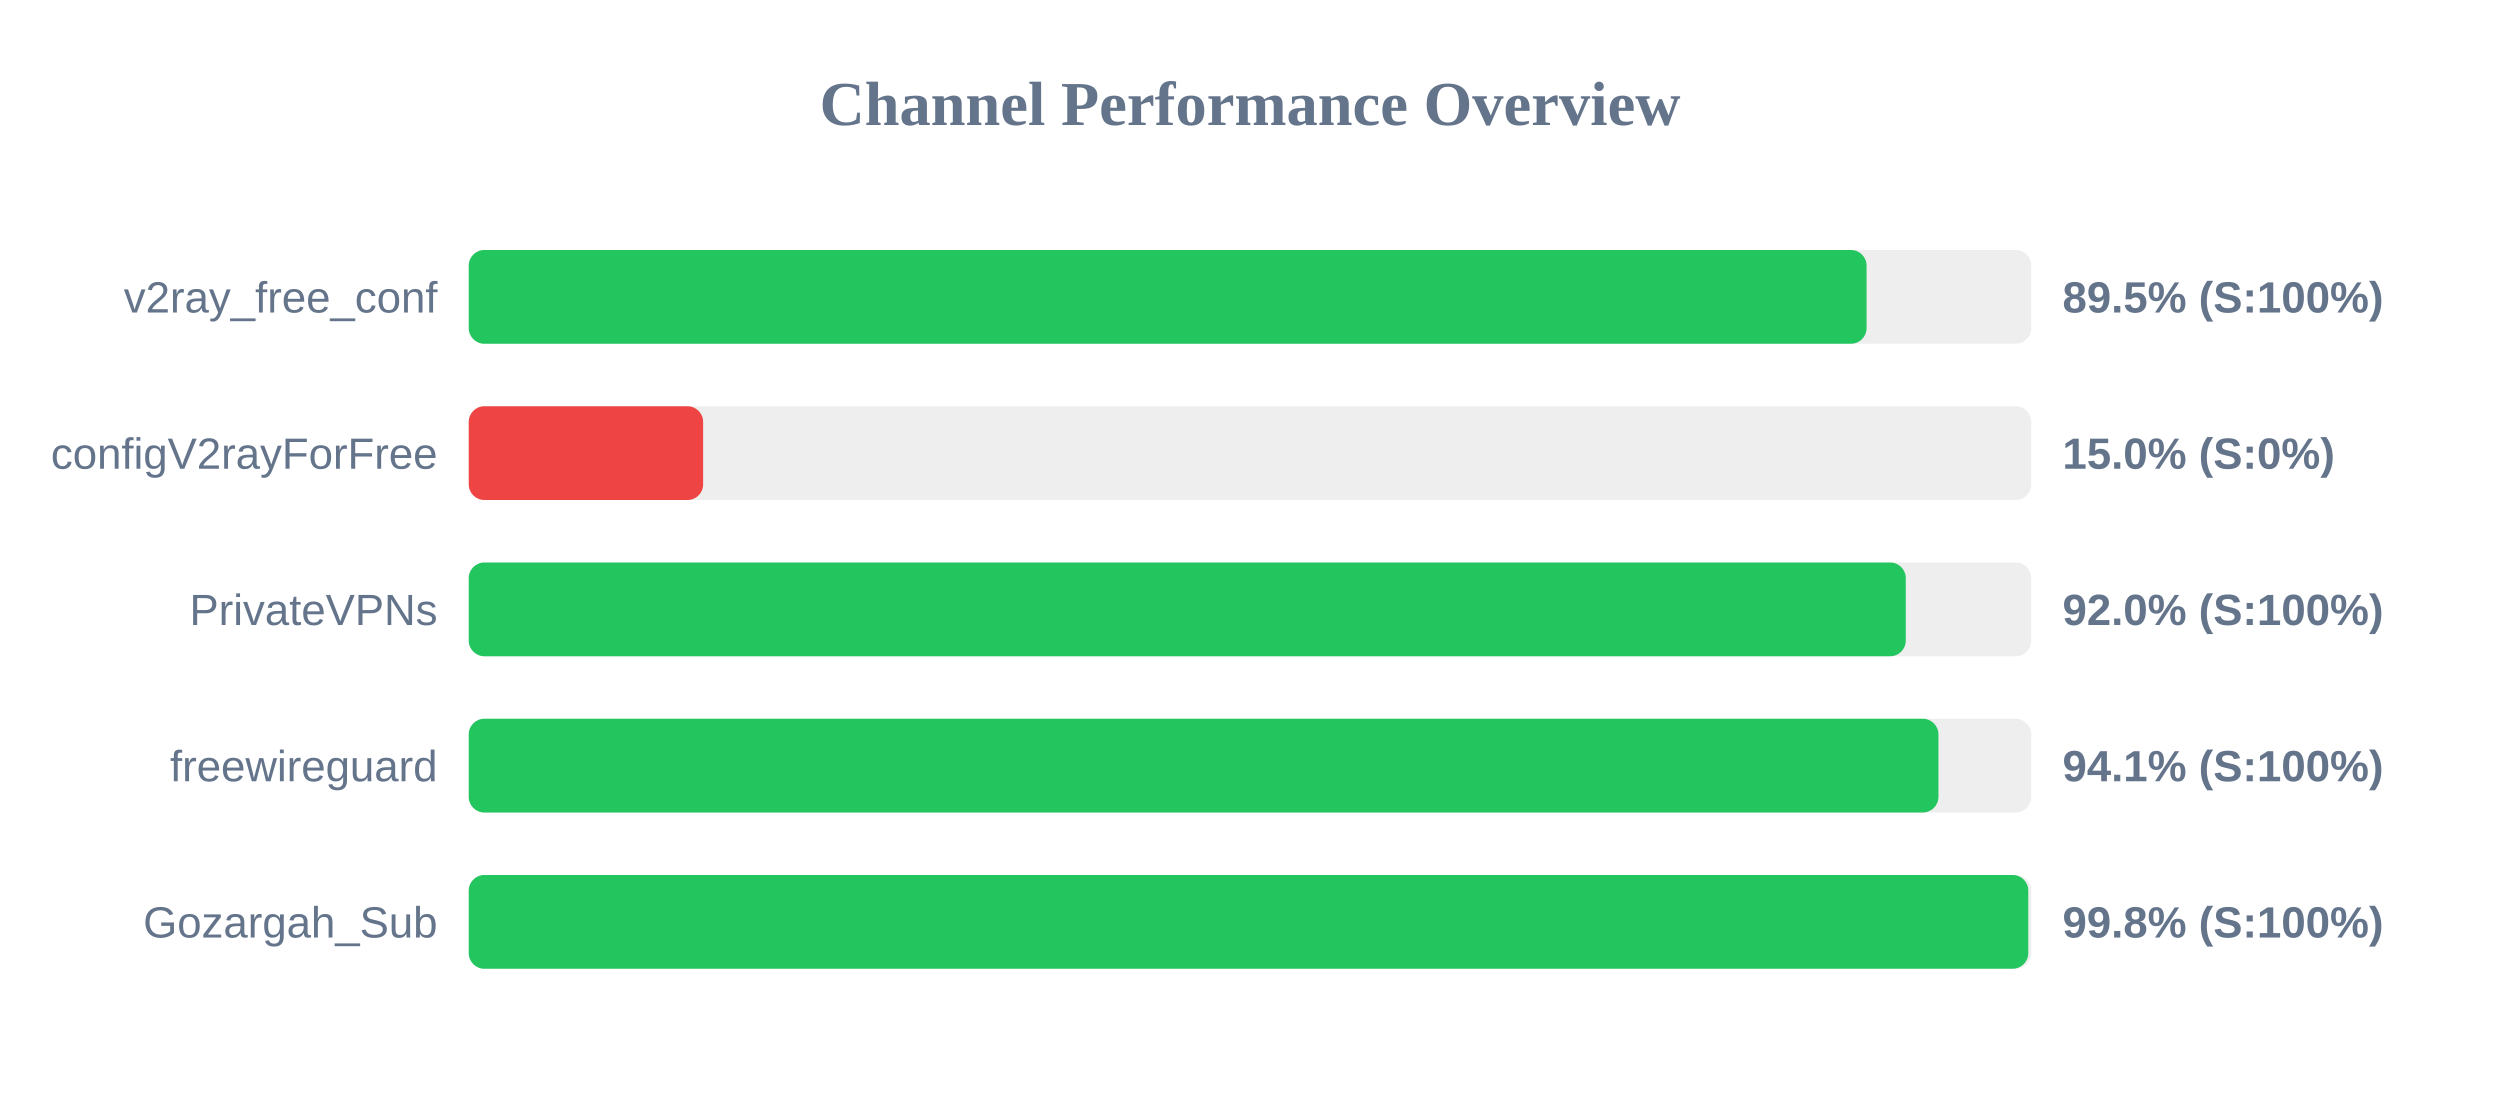
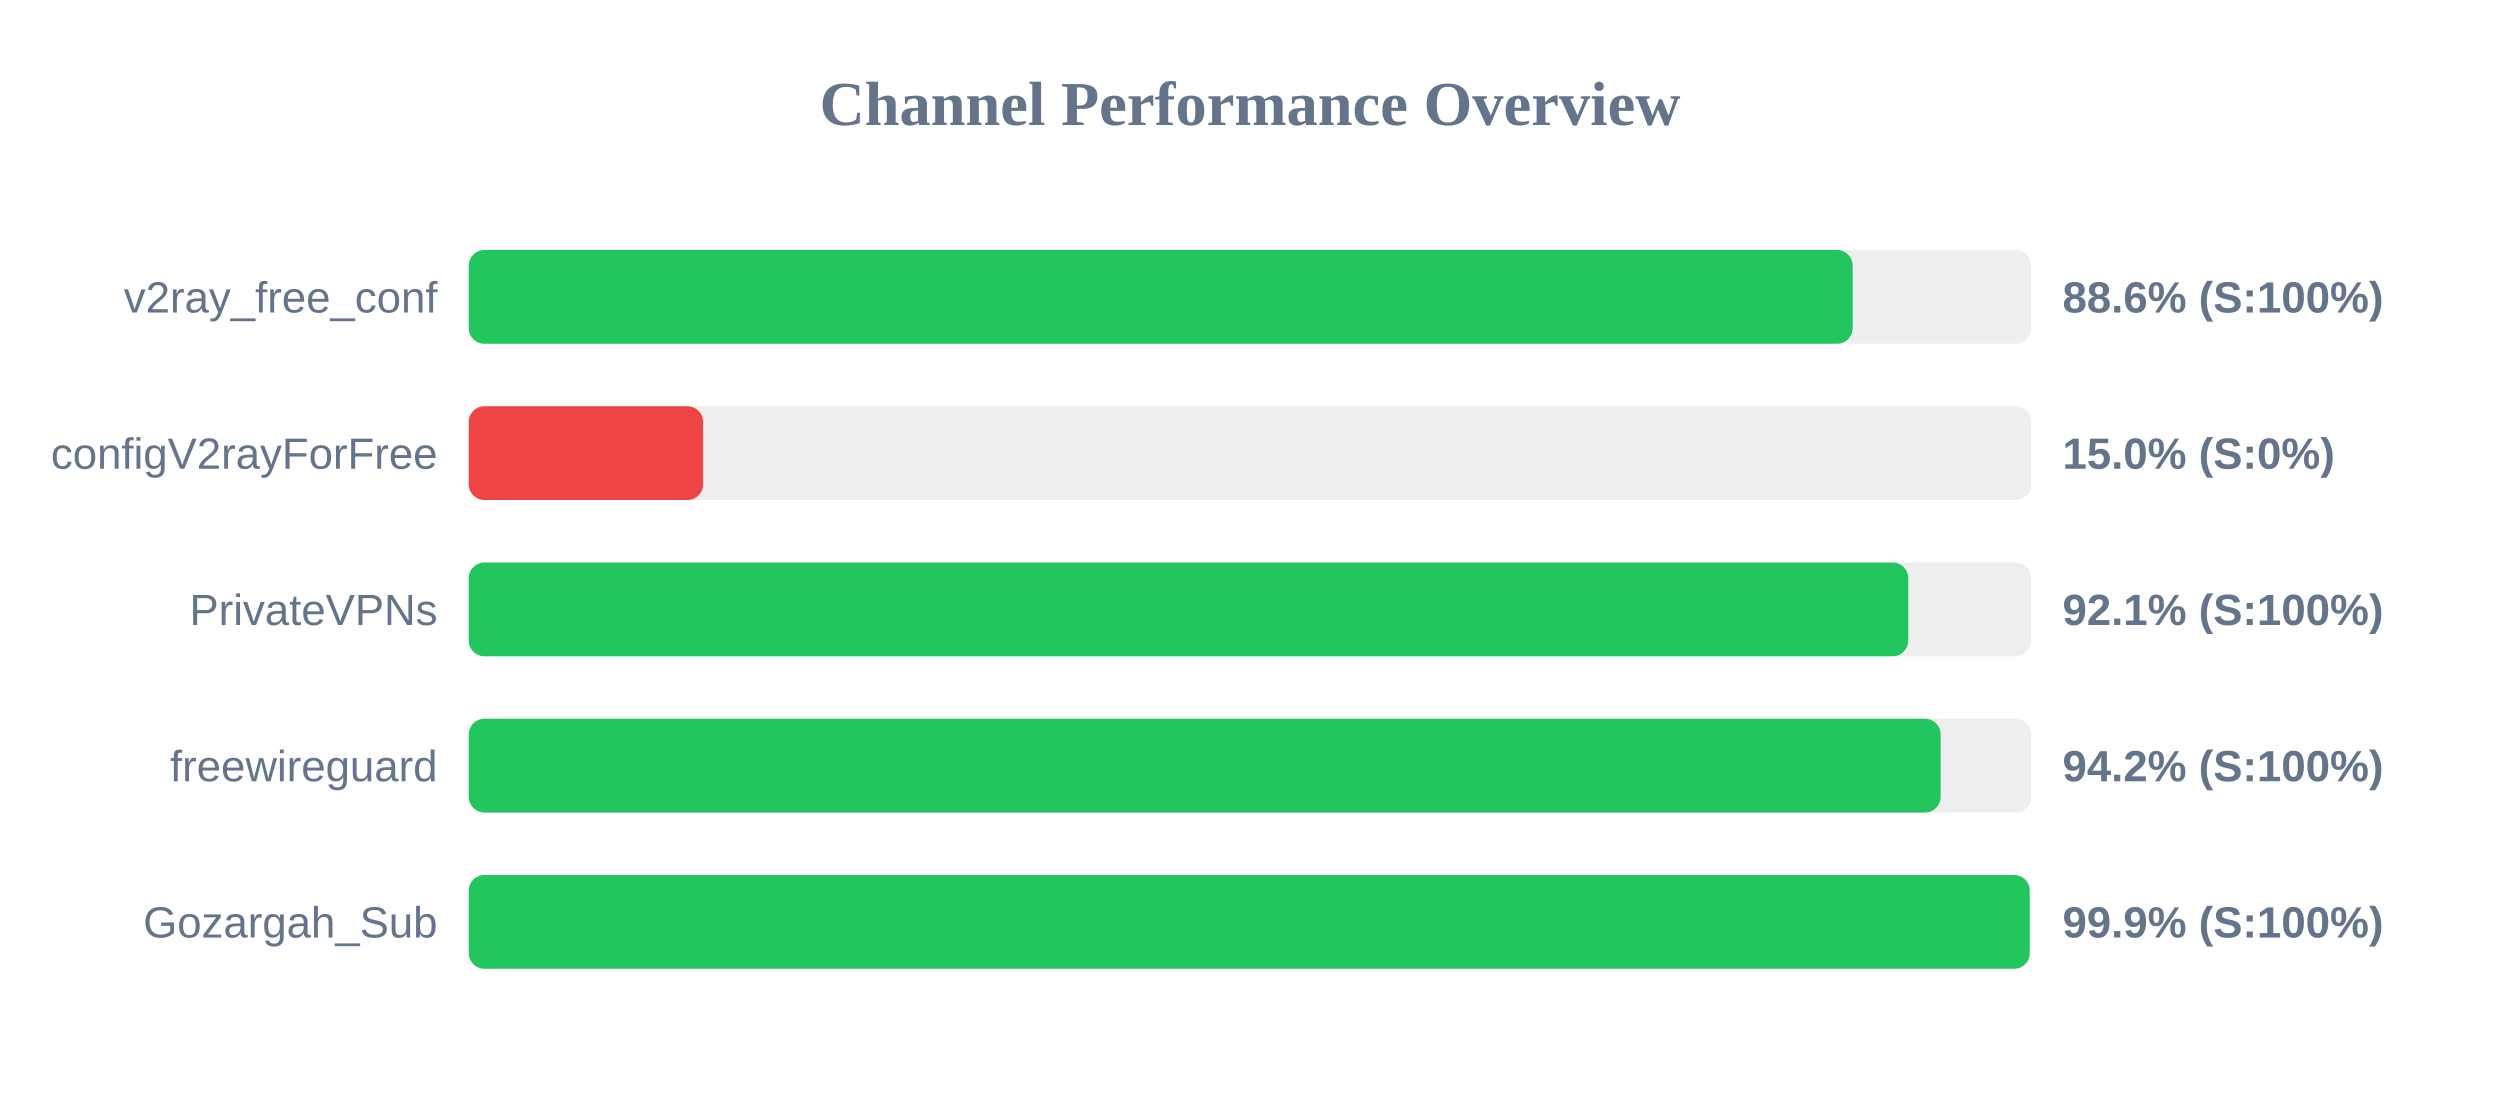
<svg xmlns="http://www.w3.org/2000/svg" width="800" height="350" version="1.1">
  <style>
        .row { font: 14px Arial; fill: #64748b; }
        .score { font: bold 14px Arial; fill: #64748b; }
    </style>
  <text x="400" y="40" text-anchor="middle" font-size="20px" font-weight="bold" fill="#64748b">Channel Performance Overview</text>
  <rect x="150" y="80" width="500" height="30" fill="#eee" rx="5" />
-   <rect x="150" y="80" width="447.3" height="30" fill="#22c55e" rx="5" />
+   <rect x="150" y="80" width="442.85" height="30" fill="#22c55e" rx="5" />
  <text x="140" y="100" text-anchor="end" class="row">v2ray_free_conf</text>
-   <text x="660" y="100" text-anchor="start" class="score">89.5% (S:100%)</text>
+   <text x="660" y="100" text-anchor="start" class="score">88.6% (S:100%)</text>
  <rect x="150" y="130" width="500" height="30" fill="#eee" rx="5" />
  <rect x="150" y="130" width="75.0" height="30" fill="#ef4444" rx="5" />
  <text x="140" y="150" text-anchor="end" class="row">configV2rayForFree</text>
  <text x="660" y="150" text-anchor="start" class="score">15.0% (S:0%)</text>
  <rect x="150" y="180" width="500" height="30" fill="#eee" rx="5" />
-   <rect x="150" y="180" width="459.85" height="30" fill="#22c55e" rx="5" />
+   <rect x="150" y="180" width="460.65" height="30" fill="#22c55e" rx="5" />
  <text x="140" y="200" text-anchor="end" class="row">PrivateVPNs</text>
-   <text x="660" y="200" text-anchor="start" class="score">92.0% (S:100%)</text>
+   <text x="660" y="200" text-anchor="start" class="score">92.1% (S:100%)</text>
  <rect x="150" y="230" width="500" height="30" fill="#eee" rx="5" />
-   <rect x="150" y="230" width="470.3" height="30" fill="#22c55e" rx="5" />
+   <rect x="150" y="230" width="471.0" height="30" fill="#22c55e" rx="5" />
  <text x="140" y="250" text-anchor="end" class="row">freewireguard</text>
-   <text x="660" y="250" text-anchor="start" class="score">94.1% (S:100%)</text>
+   <text x="660" y="250" text-anchor="start" class="score">94.2% (S:100%)</text>
  <rect x="150" y="280" width="500" height="30" fill="#eee" rx="5" />
-   <rect x="150" y="280" width="499.05" height="30" fill="#22c55e" rx="5" />
+   <rect x="150" y="280" width="499.5" height="30" fill="#22c55e" rx="5" />
  <text x="140" y="300" text-anchor="end" class="row">Gozargah_Sub</text>
-   <text x="660" y="300" text-anchor="start" class="score">99.8% (S:100%)</text>
+   <text x="660" y="300" text-anchor="start" class="score">99.9% (S:100%)</text>
</svg>
